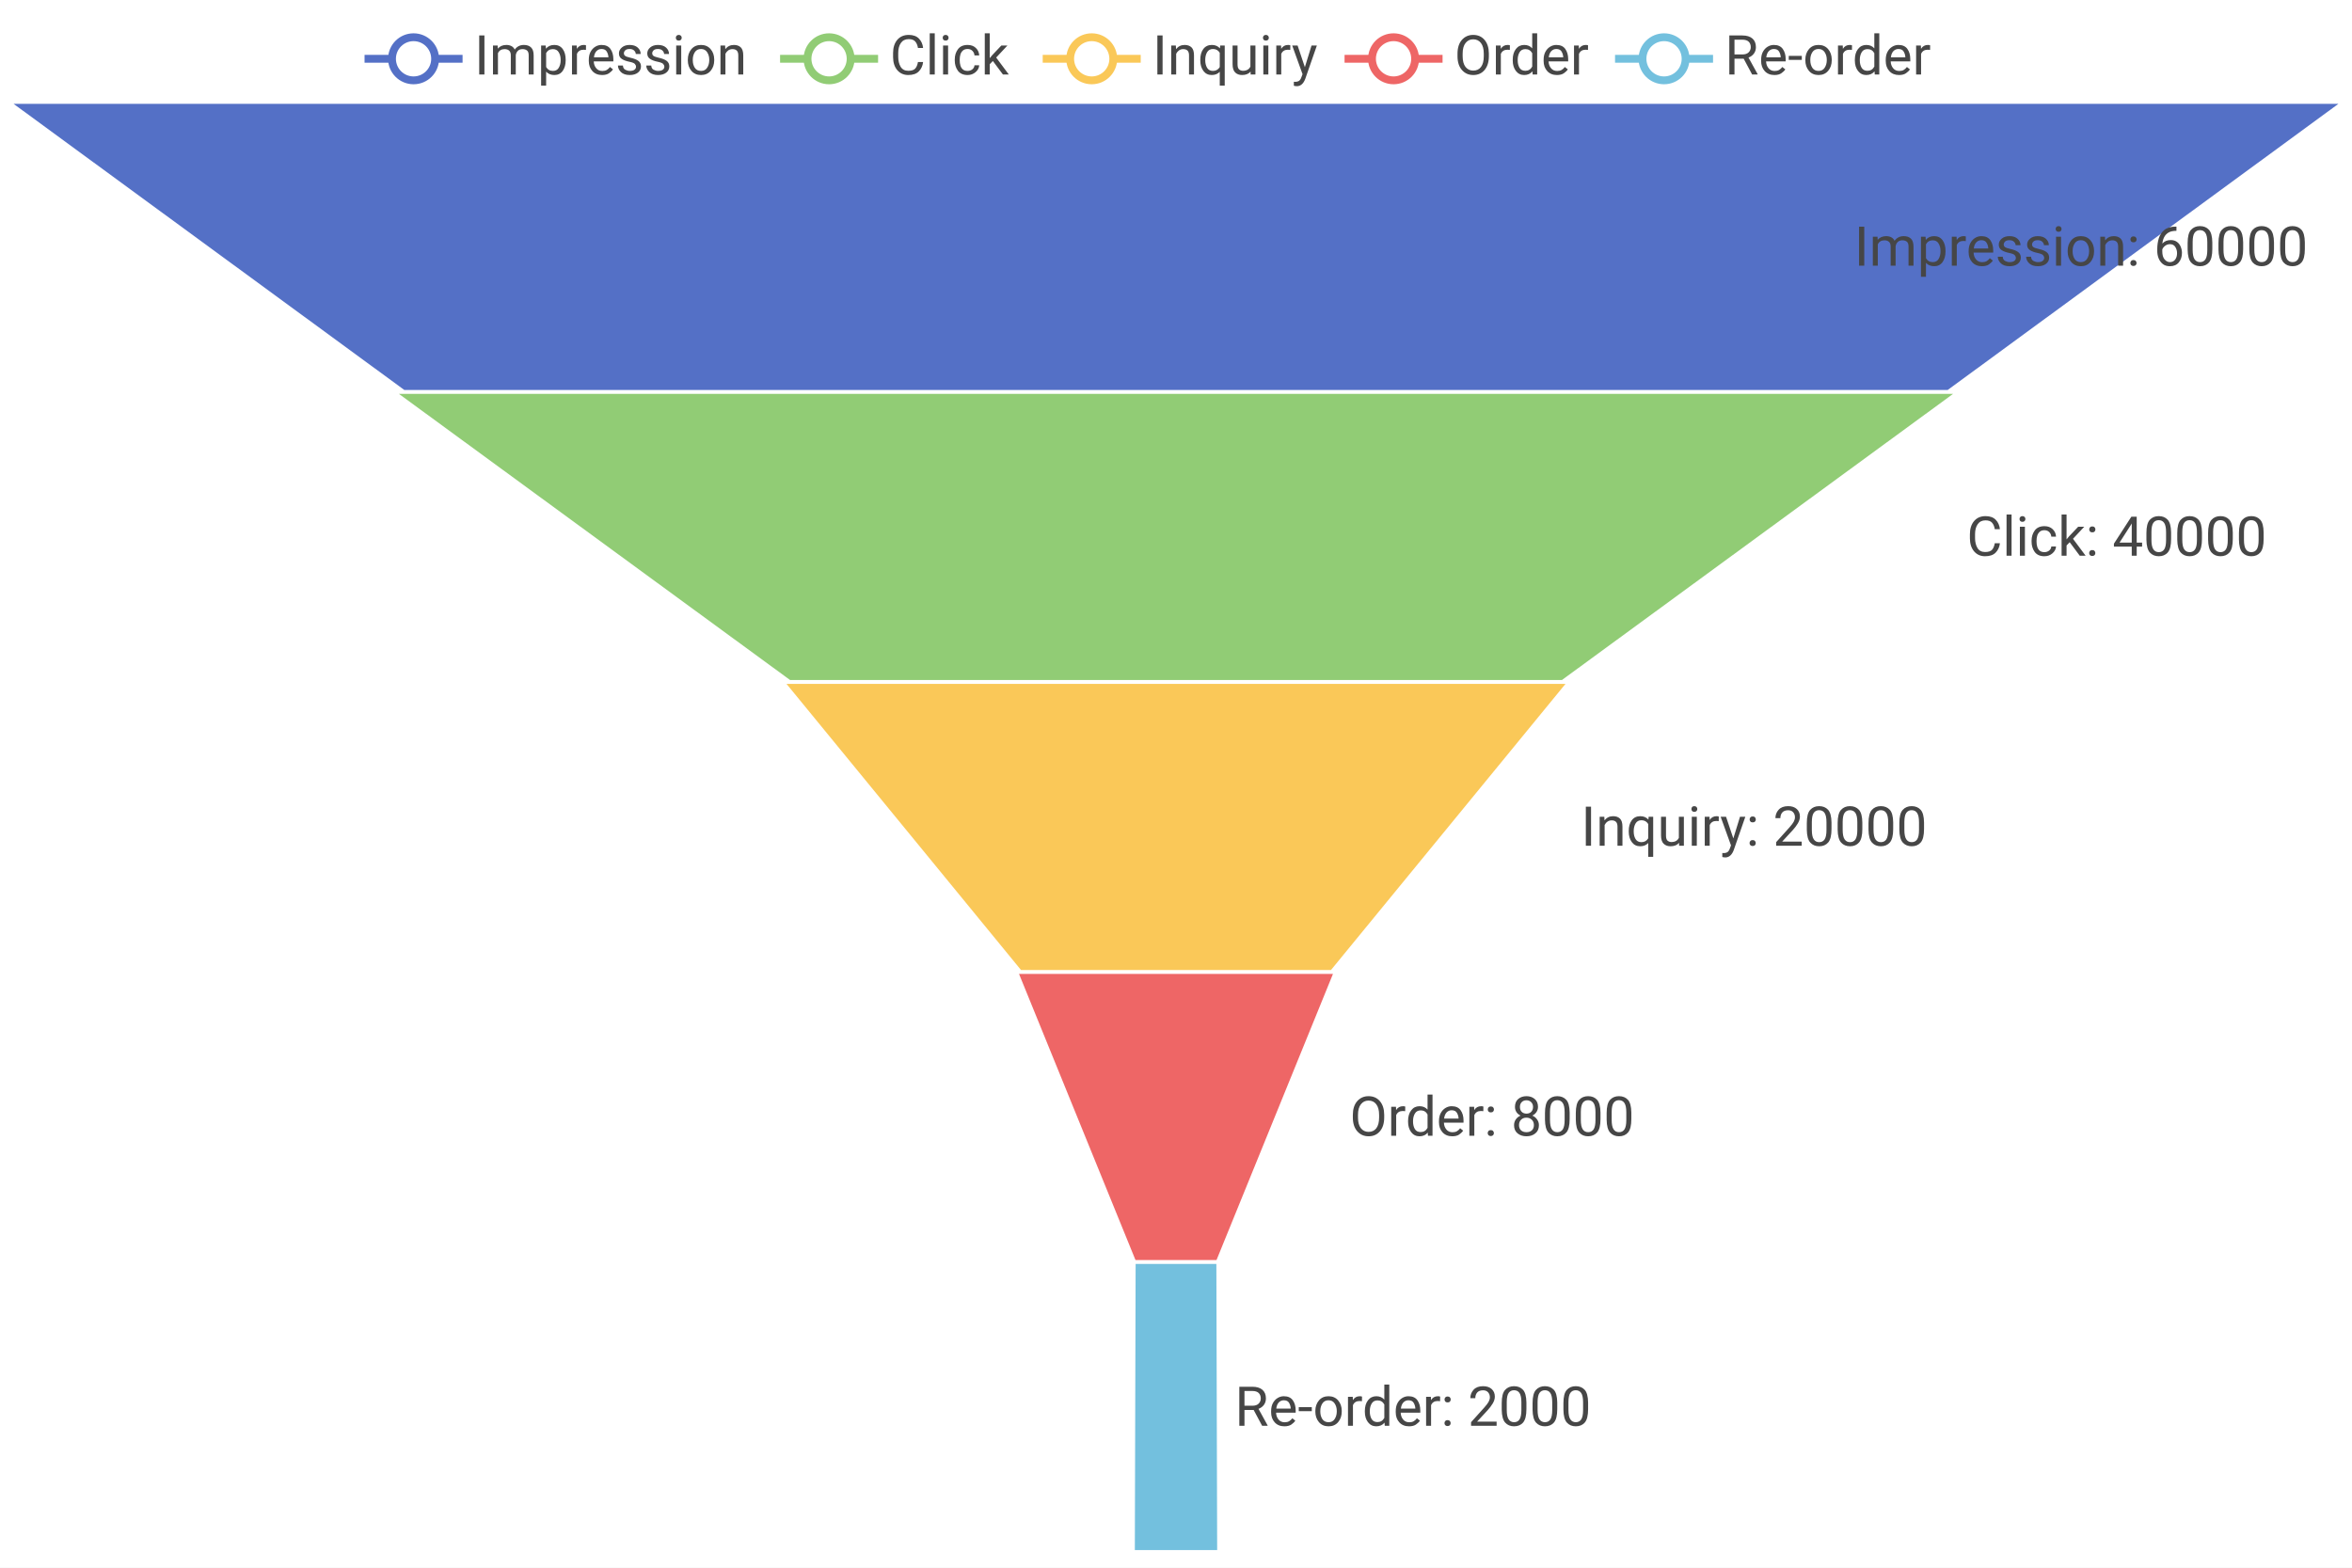
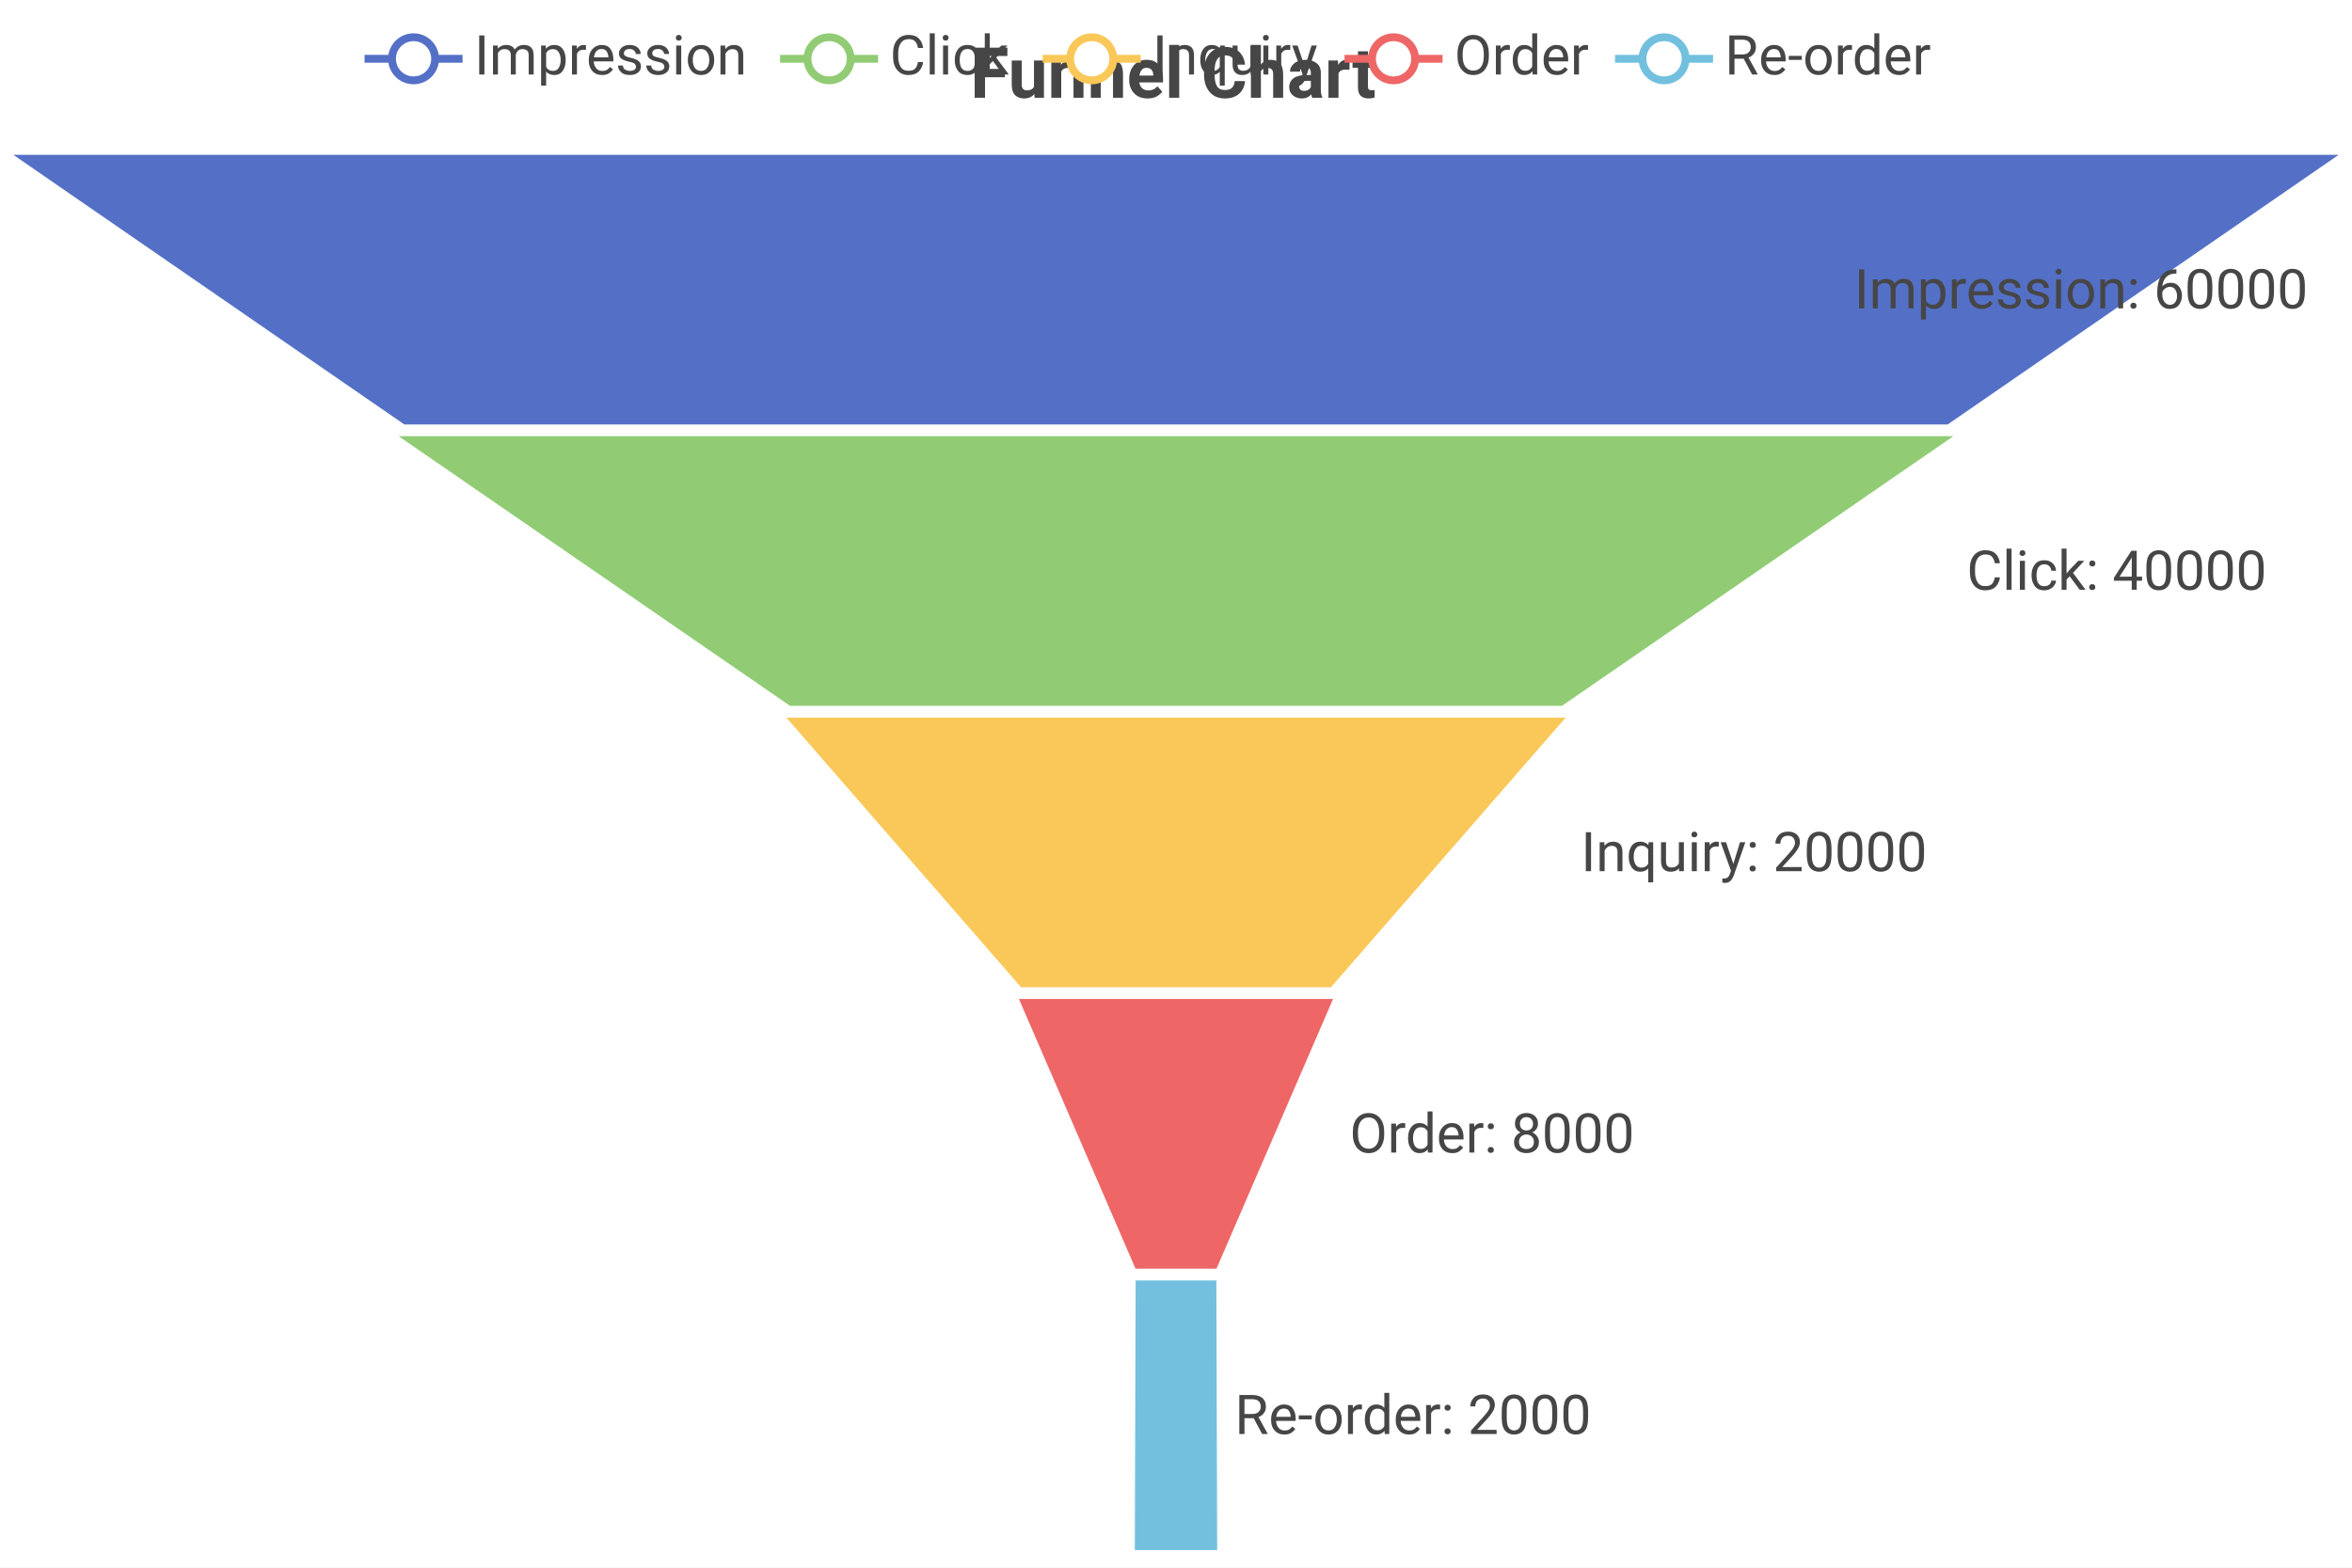
<svg xmlns="http://www.w3.org/2000/svg" width="600" height="400" viewBox="0 0 600 400">
  <rect x="0" y="0" width="600" height="400" fill="#FFFFFF" />
+   <text font-size="18" x="247.5" y="5" dy="15" font-weight="bold" dominant-baseline="middle" font-family="Roboto" fill="#464646">
+ Funnel Chart
+ </text>
  <g>
    <line stroke-width="2" x1="93" y1="15" x2="118" y2="15" stroke="#5470C6" />
    <circle cx="105.5" cy="15" r="5.5" stroke-width="2" stroke="#5470C6" fill="#FFFFFF" />
    <text font-size="14" x="121" y="19" font-family="Roboto" fill="#464646">
Impression
</text>
  </g>
  <g>
    <line stroke-width="2" x1="199" y1="15" x2="224" y2="15" stroke="#91CC75" />
    <circle cx="211.5" cy="15" r="5.5" stroke-width="2" stroke="#91CC75" fill="#FFFFFF" />
    <text font-size="14" x="227" y="19" font-family="Roboto" fill="#464646">
Click
</text>
  </g>
  <g>
    <line stroke-width="2" x1="266" y1="15" x2="291" y2="15" stroke="#FAC858" />
    <circle cx="278.5" cy="15" r="5.5" stroke-width="2" stroke="#FAC858" fill="#FFFFFF" />
    <text font-size="14" x="294" y="19" font-family="Roboto" fill="#464646">
Inquiry
</text>
  </g>
  <g>
    <line stroke-width="2" x1="343" y1="15" x2="368" y2="15" stroke="#EE6666" />
    <circle cx="355.5" cy="15" r="5.5" stroke-width="2" stroke="#EE6666" fill="#FFFFFF" />
    <text font-size="14" x="371" y="19" font-family="Roboto" fill="#464646">
Order
</text>
  </g>
  <g>
    <line stroke-width="2" x1="412" y1="15" x2="437" y2="15" stroke="#73C0DE" />
    <circle cx="424.5" cy="15" r="5.5" stroke-width="2" stroke="#73C0DE" fill="#FFFFFF" />
    <text font-size="14" x="440" y="19" font-family="Roboto" fill="#464646">
Re-order
</text>
  </g>
-   <polygon points="5,27 595,27 496.7,99 103.3,99" stroke="#5470C6" fill="#5470C6" />
-   <text font-size="14" x="473" y="63" dominant-baseline="central" font-family="Roboto" fill="#464646">
+   <polygon points="5,40 595,40 496.7,107.8 103.3,107.8" stroke="#5470C6" fill="#5470C6" />
+   <text font-size="14" x="473" y="73.9" dominant-baseline="central" font-family="Roboto" fill="#464646">
Impression: 60000
</text>
-   <polygon points="103.3,101 496.7,101 398.3,173 201.7,173" stroke="#91CC75" fill="#91CC75" />
-   <text font-size="14" x="501.7" y="137" dominant-baseline="central" font-family="Roboto" fill="#464646">
+   <polygon points="103.3,111.8 496.7,111.8 398.3,179.6 201.7,179.6" stroke="#91CC75" fill="#91CC75" />
+   <text font-size="14" x="501.7" y="145.7" dominant-baseline="central" font-family="Roboto" fill="#464646">
Click: 40000
</text>
-   <polygon points="201.7,175 398.3,175 339.3,247 260.7,247" stroke="#FAC858" fill="#FAC858" />
-   <text font-size="14" x="403.3" y="211" dominant-baseline="central" font-family="Roboto" fill="#464646">
+   <polygon points="201.7,183.6 398.3,183.6 339.3,251.4 260.7,251.4" stroke="#FAC858" fill="#FAC858" />
+   <text font-size="14" x="403.3" y="217.5" dominant-baseline="central" font-family="Roboto" fill="#464646">
Inquiry: 20000
</text>
-   <polygon points="260.7,249 339.3,249 310,321 290,321" stroke="#EE6666" fill="#EE6666" />
-   <text font-size="14" x="344.3" y="285" dominant-baseline="central" font-family="Roboto" fill="#464646">
+   <polygon points="260.7,255.4 339.3,255.4 310,323.2 290,323.2" stroke="#EE6666" fill="#EE6666" />
+   <text font-size="14" x="344.3" y="289.3" dominant-baseline="central" font-family="Roboto" fill="#464646">
Order: 8000
</text>
-   <polygon points="290.2,323 309.8,323 310,395 290,395" stroke="#73C0DE" fill="#73C0DE" />
-   <text font-size="14" x="315" y="359" dominant-baseline="central" font-family="Roboto" fill="#464646">
+   <polygon points="290.2,327.2 309.8,327.2 310,395 290,395" stroke="#73C0DE" fill="#73C0DE" />
+   <text font-size="14" x="315" y="361.1" dominant-baseline="central" font-family="Roboto" fill="#464646">
Re-order: 2000
</text>
</svg>
